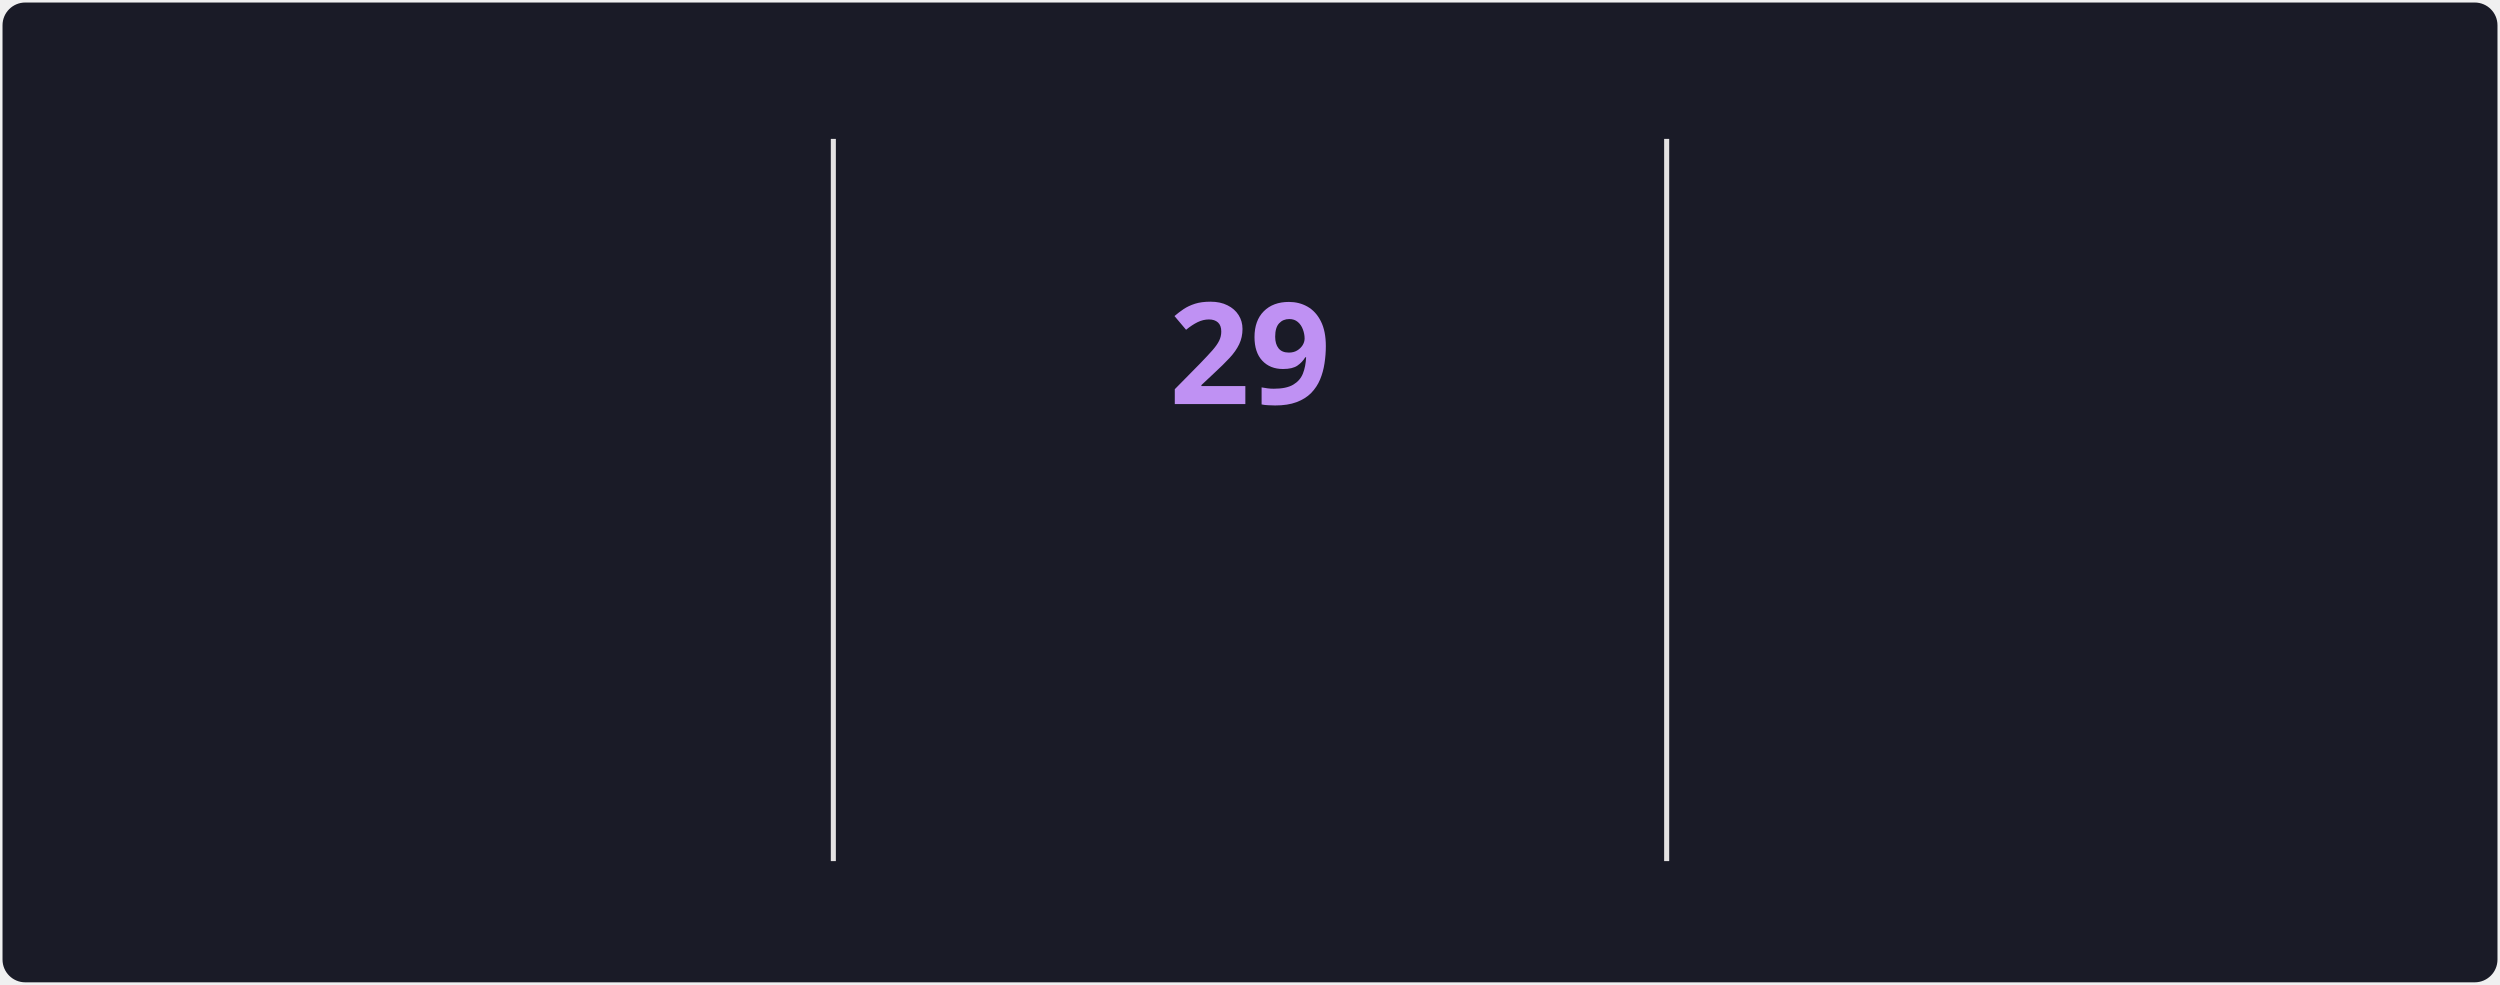
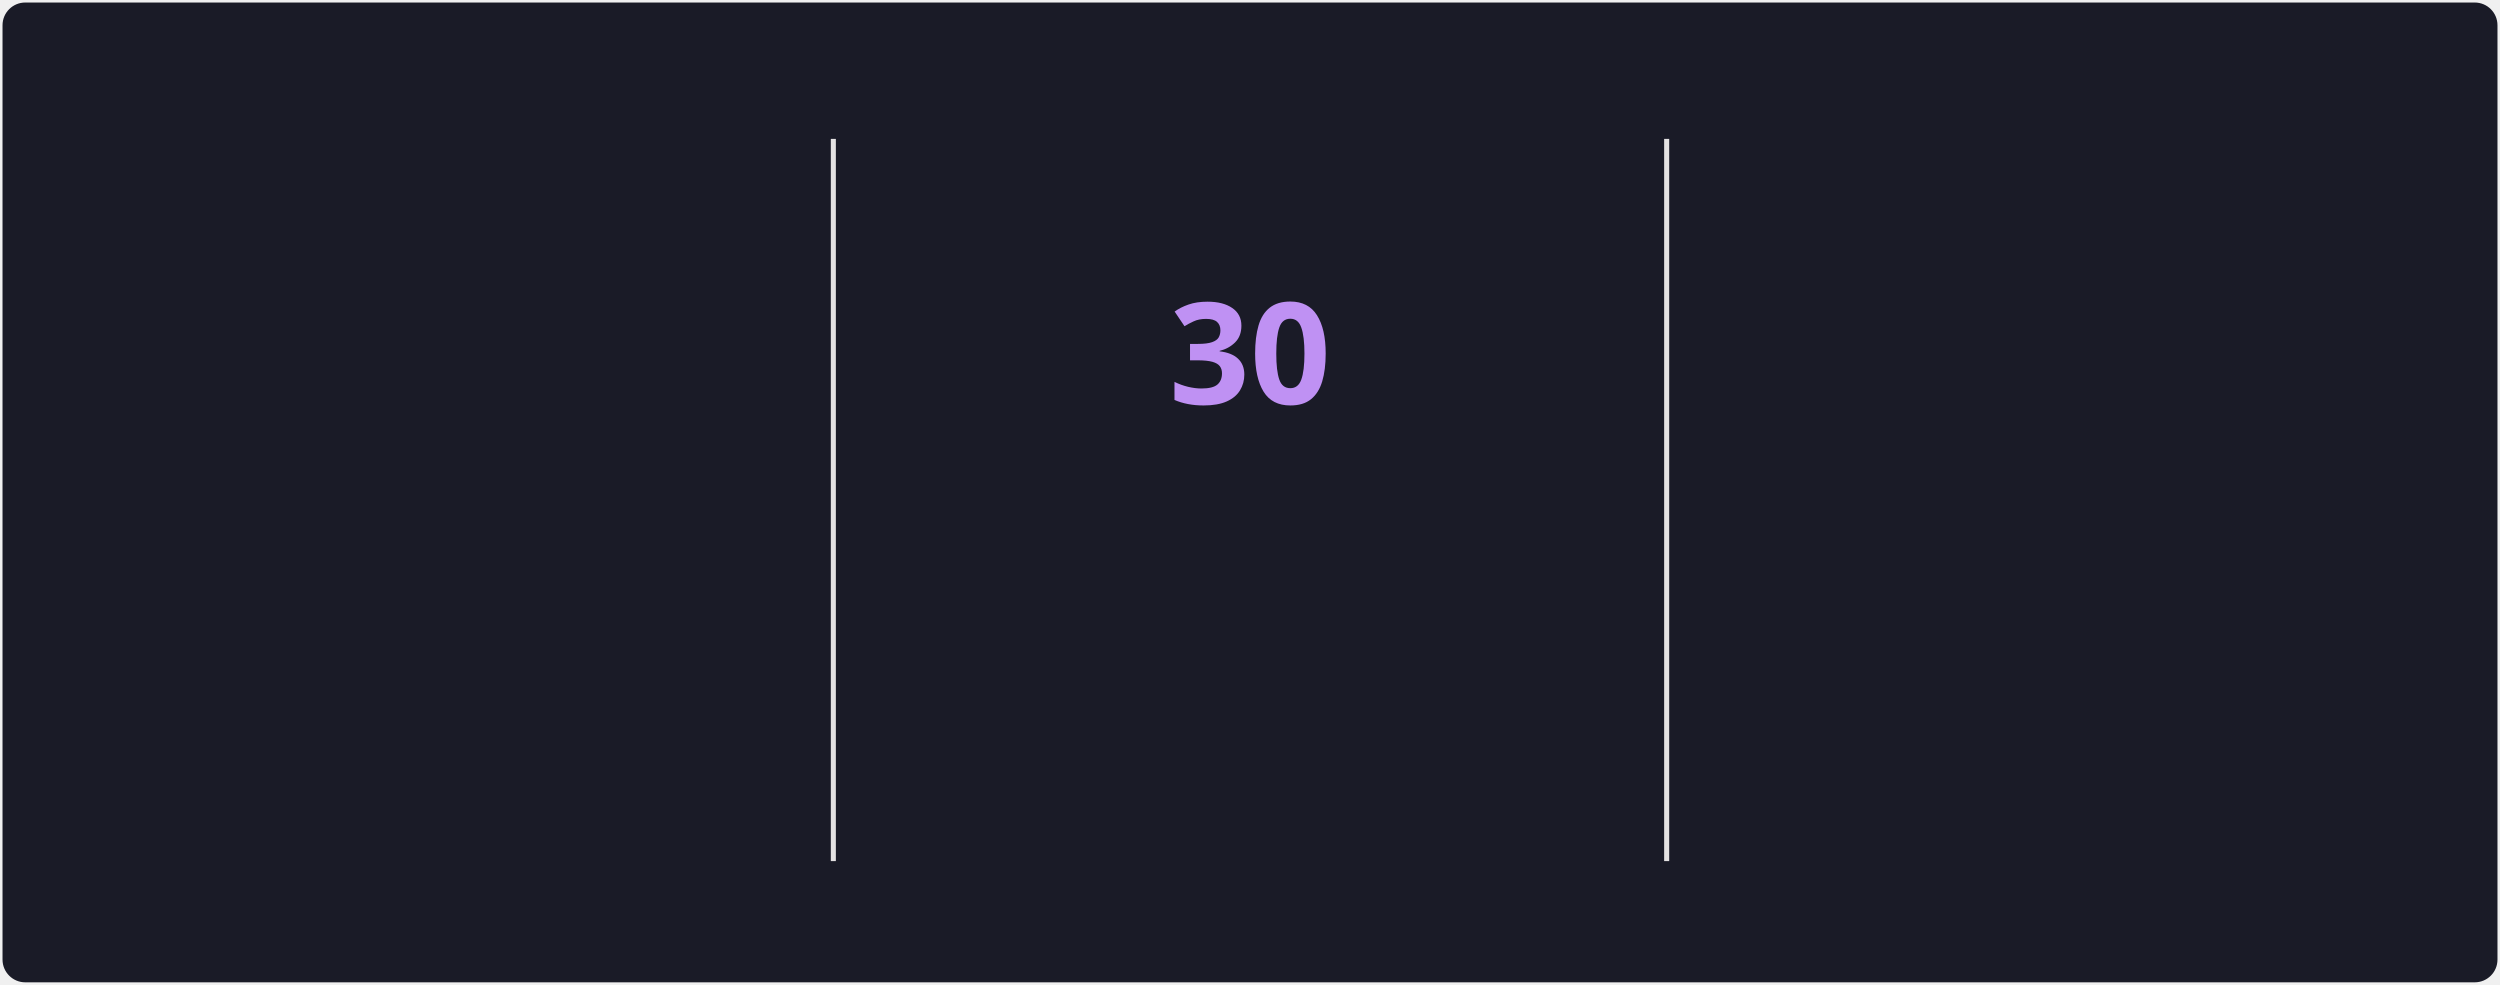
<svg xmlns="http://www.w3.org/2000/svg" style="isolation: isolate" viewBox="0 0 495 195" width="495px" height="195px" direction="ltr">
  <style>
            @keyframes currstreak {
                0% { font-size: 3px; opacity: 0.2; }
                80% { font-size: 34px; opacity: 1; }
                100% { font-size: 28px; opacity: 1; }
            }
            @keyframes fadein {
                0% { opacity: 0; }
                100% { opacity: 1; }
            }
        </style>
  <defs>
    <clipPath id="outer_rectangle">
      <rect width="495" height="195" rx="4.5" />
    </clipPath>
    <mask id="mask_out_ring_behind_fire">
      <rect width="495" height="195" fill="white" />
      <ellipse id="mask-ellipse" cx="247.5" cy="32" rx="13" ry="18" fill="black" />
    </mask>
  </defs>
  <g clip-path="url(#outer_rectangle)">
    <g style="isolation: isolate">
      <rect stroke="#000000" stroke-opacity="0" fill="#1A1B27" rx="4.5" x="0.5" y="0.5" width="494" height="194" />
    </g>
    <g style="isolation: isolate">
      <line x1="165" y1="28" x2="165" y2="170" vector-effect="non-scaling-stroke" stroke-width="1" stroke="#E4E2E2" stroke-linejoin="miter" stroke-linecap="square" stroke-miterlimit="3" />
      <line x1="330" y1="28" x2="330" y2="170" vector-effect="non-scaling-stroke" stroke-width="1" stroke="#E4E2E2" stroke-linejoin="miter" stroke-linecap="square" stroke-miterlimit="3" />
    </g>
    <g style="isolation: isolate">
      <g transform="translate(82.5, 48)">
        <text x="0" y="32" stroke-width="0" text-anchor="middle" fill="#70A5FD" stroke="none" font-family="&quot;Segoe UI&quot;, Ubuntu, sans-serif" font-weight="700" font-size="28px" font-style="normal" style="opacity: 0; animation: fadein 0.5s linear forwards 0.6s">
-                         1,573
+                         1,580
                    </text>
      </g>
      <g transform="translate(82.5, 84)">
        <text x="0" y="32" stroke-width="0" text-anchor="middle" fill="#70A5FD" stroke="none" font-family="&quot;Segoe UI&quot;, Ubuntu, sans-serif" font-weight="400" font-size="14px" font-style="normal" style="opacity: 0; animation: fadein 0.5s linear forwards 0.7s">
                        Total Contributions
                    </text>
      </g>
      <g transform="translate(82.5, 114)">
        <text x="0" y="32" stroke-width="0" text-anchor="middle" fill="#38BDAE" stroke="none" font-family="&quot;Segoe UI&quot;, Ubuntu, sans-serif" font-weight="400" font-size="12px" font-style="normal" style="opacity: 0; animation: fadein 0.5s linear forwards 0.8s">
                        Jun 4, 2021 - Present
                    </text>
      </g>
    </g>
    <g style="isolation: isolate">
      <g transform="translate(247.5, 108)">
        <text x="0" y="32" stroke-width="0" text-anchor="middle" fill="#BF91F3" stroke="none" font-family="&quot;Segoe UI&quot;, Ubuntu, sans-serif" font-weight="700" font-size="14px" font-style="normal" style="opacity: 0; animation: fadein 0.5s linear forwards 0.9s">
                        Current Streak
                    </text>
      </g>
      <g transform="translate(247.5, 145)">
        <text x="0" y="21" stroke-width="0" text-anchor="middle" fill="#38BDAE" stroke="none" font-family="&quot;Segoe UI&quot;, Ubuntu, sans-serif" font-weight="400" font-size="12px" font-style="normal" style="opacity: 0; animation: fadein 0.5s linear forwards 0.9s">
-                         Jun 25 - Jul 23
+                         Jun 25 - Jul 24
                    </text>
      </g>
      <g mask="url(#mask_out_ring_behind_fire)">
        <circle cx="247.5" cy="71" r="40" fill="none" stroke="#70A5FD" stroke-width="5" style="opacity: 0; animation: fadein 0.5s linear forwards 0.4s" />
      </g>
      <g transform="translate(247.5, 19.5)" stroke-opacity="0" style="opacity: 0; animation: fadein 0.5s linear forwards 0.6s">
        <path d="M -12 -0.5 L 15 -0.5 L 15 23.5 L -12 23.5 L -12 -0.5 Z" fill="none" />
        <path d="M 1.5 0.67 C 1.5 0.67 2.24 3.32 2.24 5.47 C 2.24 7.53 0.89 9.2 -1.17 9.2 C -3.23 9.2 -4.79 7.53 -4.79 5.47 L -4.76 5.11 C -6.78 7.51 -8 10.62 -8 13.99 C -8 18.41 -4.42 22 0 22 C 4.42 22 8 18.41 8 13.99 C 8 8.6 5.41 3.79 1.5 0.67 Z M -0.29 19 C -2.07 19 -3.51 17.6 -3.51 15.86 C -3.51 14.24 -2.46 13.1 -0.7 12.74 C 1.07 12.38 2.9 11.53 3.92 10.16 C 4.31 11.45 4.51 12.81 4.51 14.2 C 4.51 16.85 2.36 19 -0.29 19 Z" fill="#70A5FD" stroke-opacity="0" />
      </g>
      <g transform="translate(247.5, 48)">
        <text x="0" y="32" stroke-width="0" text-anchor="middle" fill="#BF91F3" stroke="none" font-family="&quot;Segoe UI&quot;, Ubuntu, sans-serif" font-weight="700" font-size="28px" font-style="normal" style="animation: currstreak 0.6s linear forwards">
-                         29
+                         30
                    </text>
      </g>
    </g>
    <g style="isolation: isolate">
      <g transform="translate(412.5, 48)">
        <text x="0" y="32" stroke-width="0" text-anchor="middle" fill="#70A5FD" stroke="none" font-family="&quot;Segoe UI&quot;, Ubuntu, sans-serif" font-weight="700" font-size="28px" font-style="normal" style="opacity: 0; animation: fadein 0.5s linear forwards 1.2s">
-                         29
+                         30
                    </text>
      </g>
      <g transform="translate(412.5, 84)">
        <text x="0" y="32" stroke-width="0" text-anchor="middle" fill="#70A5FD" stroke="none" font-family="&quot;Segoe UI&quot;, Ubuntu, sans-serif" font-weight="400" font-size="14px" font-style="normal" style="opacity: 0; animation: fadein 0.5s linear forwards 1.3s">
                        Longest Streak
                    </text>
      </g>
      <g transform="translate(412.5, 114)">
        <text x="0" y="32" stroke-width="0" text-anchor="middle" fill="#38BDAE" stroke="none" font-family="&quot;Segoe UI&quot;, Ubuntu, sans-serif" font-weight="400" font-size="12px" font-style="normal" style="opacity: 0; animation: fadein 0.5s linear forwards 1.4s">
-                         Jun 25 - Jul 23
+                         Jun 25 - Jul 24
                    </text>
      </g>
    </g>
  </g>
</svg>
